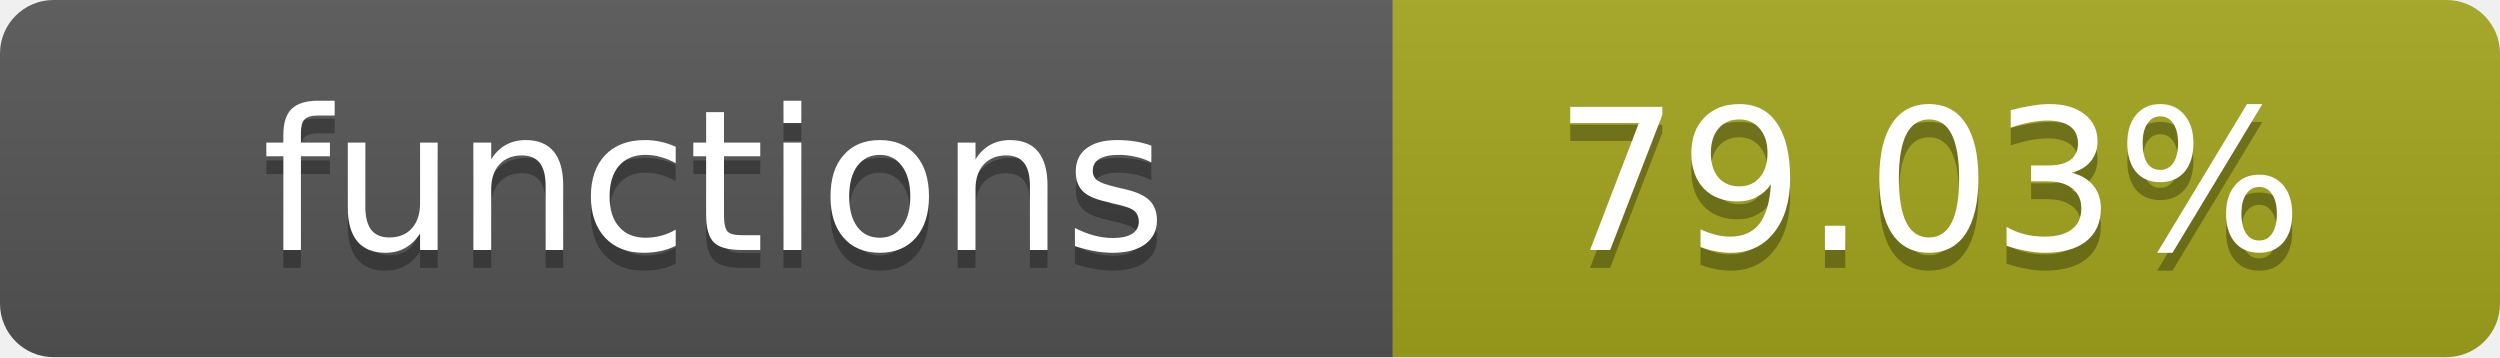
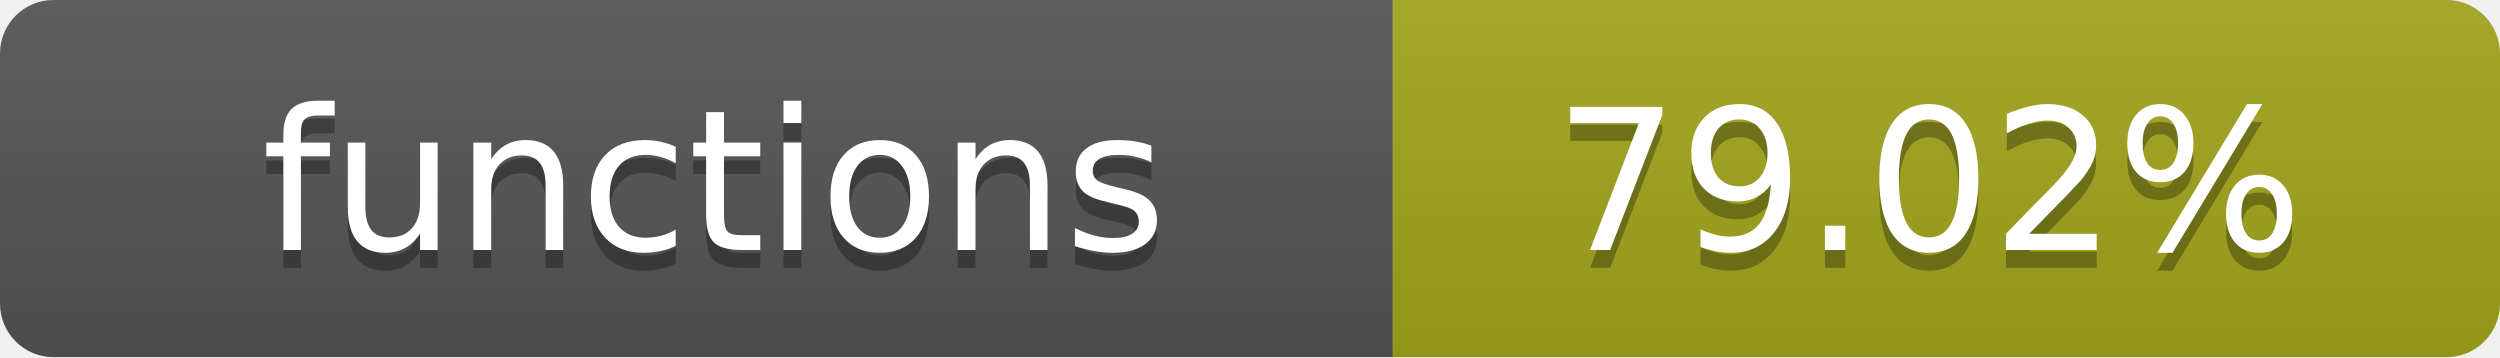
- <svg xmlns="http://www.w3.org/2000/svg" width="140" height="20" role="img" aria-label="functions: 79.03%">
+ <svg xmlns="http://www.w3.org/2000/svg" width="140" height="20" role="img" aria-label="functions: 79.02%">
  <linearGradient id="s" x2="0" y2="100%">
    <stop offset="0" stop-color="#bbb" stop-opacity=".1" />
    <stop offset="1" stop-opacity=".1" />
  </linearGradient>
  <clipPath id="r">
    <rect width="140" height="20" rx="3" fill="#fff" />
  </clipPath>
  <g clip-path="url(#r)">
    <rect width="78" height="20" fill="#555" />
    <rect x="78" width="62" height="20" fill="#a4a61d" />
    <rect width="140" height="20" fill="url(#s)" />
  </g>
  <g fill="#fff" text-anchor="middle" font-family="Verdana,Geneva,DejaVu Sans,sans-serif" text-rendering="geometricPrecision" font-size="11">
    <text x="40" y="15" fill="#010101" fill-opacity=".3">functions</text>
    <text x="40" y="14">functions</text>
-     <text x="108" y="15" fill="#010101" fill-opacity=".3">79.03%</text>
-     <text x="108" y="14">79.03%</text>
+     <text x="108" y="15" fill="#010101" fill-opacity=".3">79.02%</text>
+     <text x="108" y="14">79.02%</text>
  </g>
</svg>
